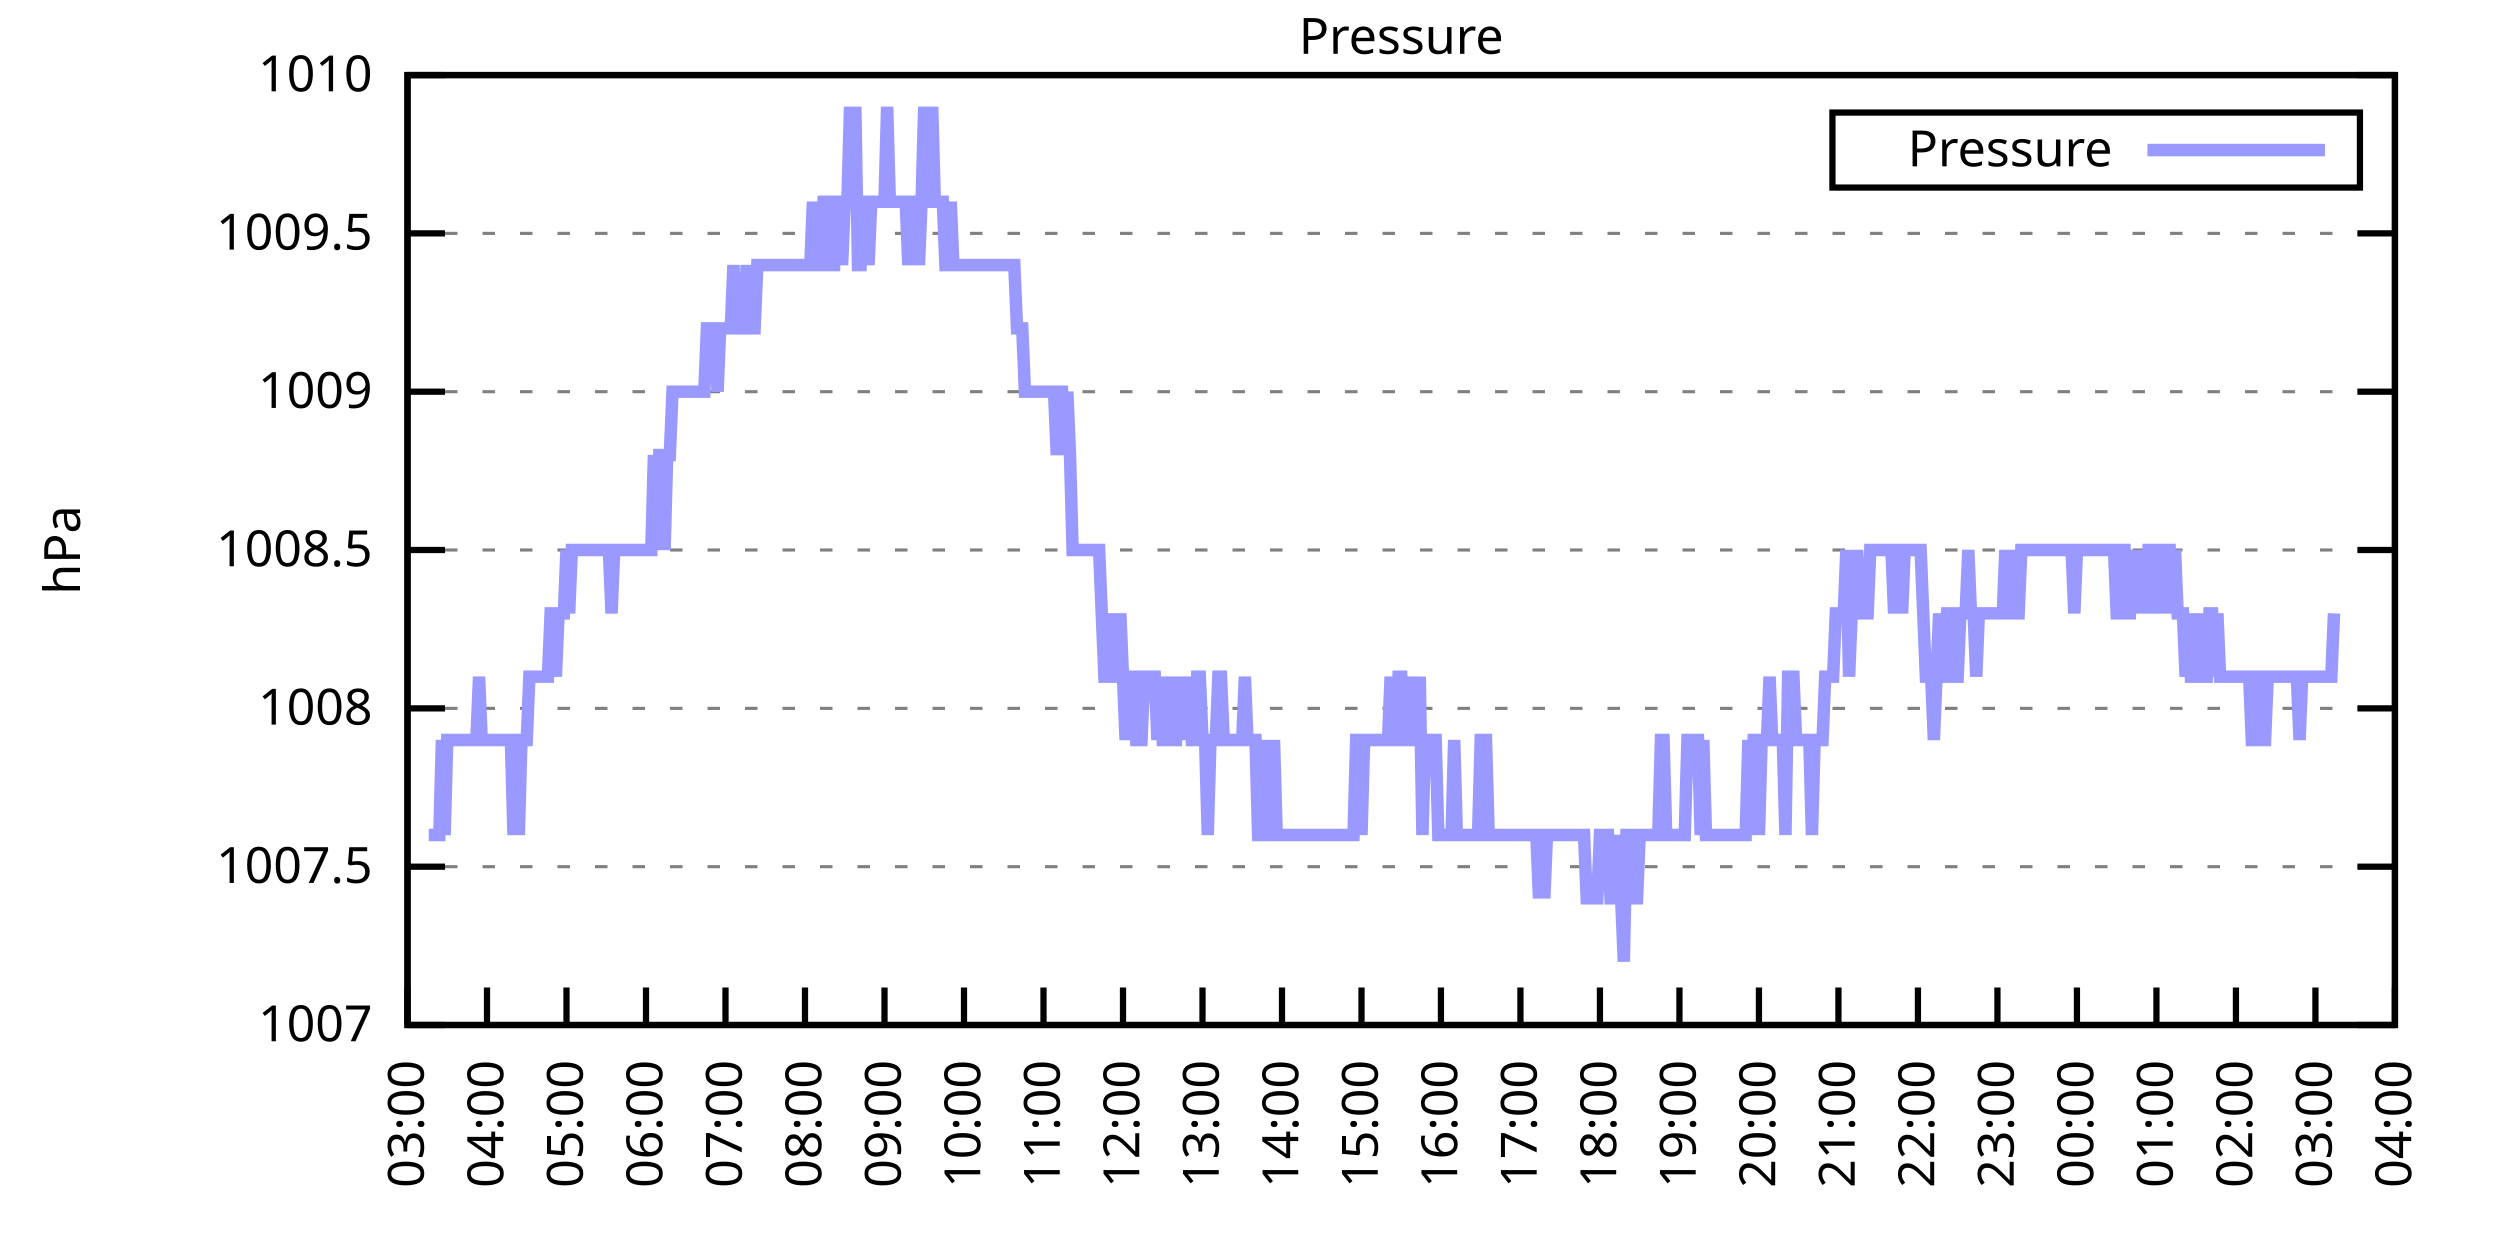
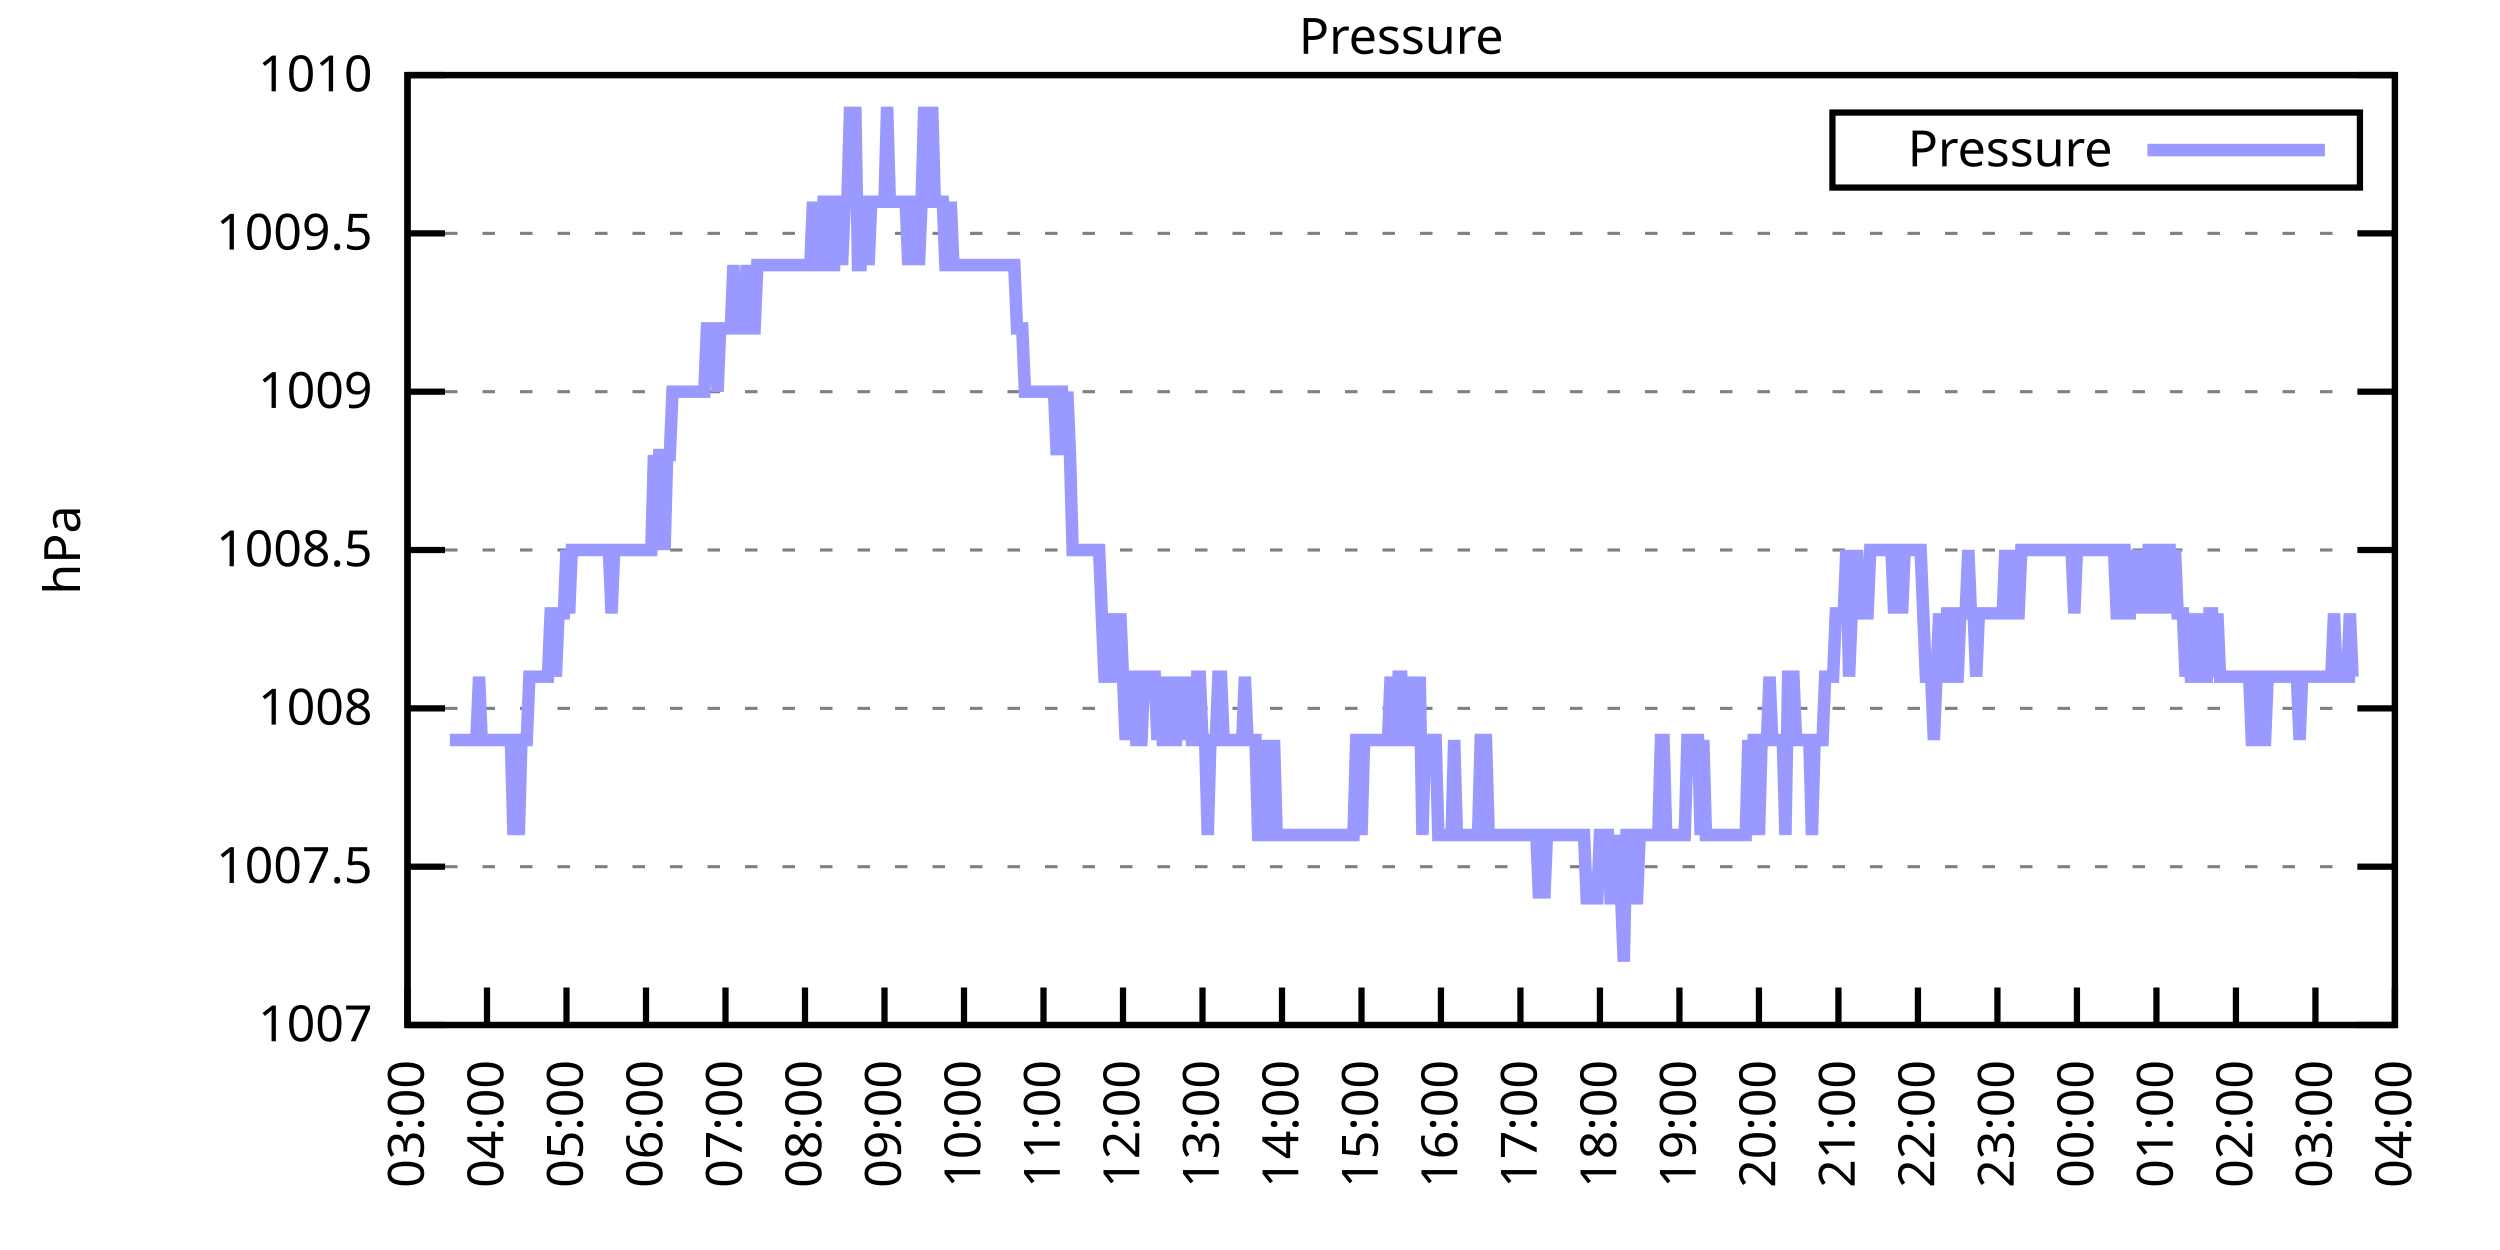
<svg xmlns="http://www.w3.org/2000/svg" xmlns:xlink="http://www.w3.org/1999/xlink" width="400" height="200" viewBox="0 0 400 200">
  <g id="gnuplot_canvas">
    <rect x="0" y="0" width="400" height="200" fill="none" />
    <defs>
      <circle id="gpDot" r="0.5" stroke-width="0.5" stroke="currentColor" />
      <path id="gpPt0" stroke-width="0.333" stroke="currentColor" d="M-1,0 h2 M0,-1 v2" />
      <path id="gpPt1" stroke-width="0.333" stroke="currentColor" d="M-1,-1 L1,1 M1,-1 L-1,1" />
      <path id="gpPt2" stroke-width="0.333" stroke="currentColor" d="M-1,0 L1,0 M0,-1 L0,1 M-1,-1 L1,1 M-1,1 L1,-1" />
      <rect id="gpPt3" stroke-width="0.333" stroke="currentColor" x="-1" y="-1" width="2" height="2" />
      <rect id="gpPt4" stroke-width="0.333" stroke="currentColor" fill="currentColor" x="-1" y="-1" width="2" height="2" />
      <circle id="gpPt5" stroke-width="0.333" stroke="currentColor" cx="0" cy="0" r="1" />
      <use xlink:href="#gpPt5" id="gpPt6" fill="currentColor" stroke="none" />
      <path id="gpPt7" stroke-width="0.333" stroke="currentColor" d="M0,-1.33 L-1.33,0.67 L1.33,0.67 z" />
      <use xlink:href="#gpPt7" id="gpPt8" fill="currentColor" stroke="none" />
      <use xlink:href="#gpPt7" id="gpPt9" stroke="currentColor" transform="rotate(180)" />
      <use xlink:href="#gpPt9" id="gpPt10" fill="currentColor" stroke="none" />
      <use xlink:href="#gpPt3" id="gpPt11" stroke="currentColor" transform="rotate(45)" />
      <use xlink:href="#gpPt11" id="gpPt12" fill="currentColor" stroke="none" />
      <path id="gpPt13" stroke-width="0.333" stroke="currentColor" d="M0,1.330 L1.265,0.411 L0.782,-1.067 L-0.782,-1.076 L-1.265,0.411 z" />
      <use xlink:href="#gpPt13" id="gpPt14" fill="currentColor" stroke="none" />
      <filter id="textbox" filterUnits="objectBoundingBox" x="0" y="0" height="1" width="1">
        <feFlood flood-color="white" flood-opacity="1" result="bgnd" />
        <feComposite in="SourceGraphic" in2="bgnd" operator="atop" />
      </filter>
      <filter id="greybox" filterUnits="objectBoundingBox" x="0" y="0" height="1" width="1">
        <feFlood flood-color="lightgrey" flood-opacity="1" result="grey" />
        <feComposite in="SourceGraphic" in2="grey" operator="atop" />
      </filter>
    </defs>
    <g fill="none" color="white" stroke="currentColor" stroke-width="1.00" stroke-linecap="butt" stroke-linejoin="miter">
</g>
    <g fill="none" color="black" stroke="currentColor" stroke-width="1.00" stroke-linecap="butt" stroke-linejoin="miter">
      <g stroke="none" shape-rendering="crispEdges">
        <polygon fill="rgb(255, 255, 255)" points="65.20,164.00 383.18,164.00 383.18,12.02 65.20,12.02 " />
      </g>
    </g>
    <g fill="none" color="black" stroke="currentColor" stroke-width="1.00" stroke-linecap="butt" stroke-linejoin="miter">
</g>
    <g fill="none" color="black" stroke="black" stroke-width="0.50" stroke-linecap="butt" stroke-linejoin="miter">
</g>
    <g fill="none" color="gray" stroke="currentColor" stroke-width="0.50" stroke-linecap="butt" stroke-linejoin="miter">
      <path stroke="gray" stroke-dasharray="2,4" class="gridline" d="M65.20,164.00 L383.19,164.00  " />
    </g>
    <g fill="none" color="gray" stroke="gray" stroke-width="1.00" stroke-linecap="butt" stroke-linejoin="miter">
</g>
    <g fill="none" color="black" stroke="currentColor" stroke-width="1.00" stroke-linecap="butt" stroke-linejoin="miter">
      <path stroke="black" d="M65.20,164.00 L71.20,164.00 M383.19,164.00 L377.19,164.00  " />
      <g transform="translate(59.60,166.60)" stroke="none" fill="black" font-family="Sans" font-size="8.00" text-anchor="end">
        <text>
          <tspan font-family="Sans"> 1007</tspan>
        </text>
      </g>
    </g>
    <g fill="none" color="black" stroke="currentColor" stroke-width="1.00" stroke-linecap="butt" stroke-linejoin="miter">
</g>
    <g fill="none" color="black" stroke="black" stroke-width="0.50" stroke-linecap="butt" stroke-linejoin="miter">
</g>
    <g fill="none" color="gray" stroke="currentColor" stroke-width="0.50" stroke-linecap="butt" stroke-linejoin="miter">
      <path stroke="gray" stroke-dasharray="2,4" class="gridline" d="M65.20,138.67 L383.19,138.67  " />
    </g>
    <g fill="none" color="gray" stroke="gray" stroke-width="1.00" stroke-linecap="butt" stroke-linejoin="miter">
</g>
    <g fill="none" color="black" stroke="currentColor" stroke-width="1.00" stroke-linecap="butt" stroke-linejoin="miter">
      <path stroke="black" d="M65.20,138.67 L71.20,138.67 M383.19,138.67 L377.19,138.67  " />
      <g transform="translate(59.60,141.27)" stroke="none" fill="black" font-family="Sans" font-size="8.00" text-anchor="end">
        <text>
          <tspan font-family="Sans"> 1007.5</tspan>
        </text>
      </g>
    </g>
    <g fill="none" color="black" stroke="currentColor" stroke-width="1.00" stroke-linecap="butt" stroke-linejoin="miter">
</g>
    <g fill="none" color="black" stroke="black" stroke-width="0.50" stroke-linecap="butt" stroke-linejoin="miter">
</g>
    <g fill="none" color="gray" stroke="currentColor" stroke-width="0.50" stroke-linecap="butt" stroke-linejoin="miter">
      <path stroke="gray" stroke-dasharray="2,4" class="gridline" d="M65.20,113.34 L383.19,113.34  " />
    </g>
    <g fill="none" color="gray" stroke="gray" stroke-width="1.00" stroke-linecap="butt" stroke-linejoin="miter">
</g>
    <g fill="none" color="black" stroke="currentColor" stroke-width="1.00" stroke-linecap="butt" stroke-linejoin="miter">
      <path stroke="black" d="M65.20,113.34 L71.20,113.34 M383.19,113.34 L377.19,113.34  " />
      <g transform="translate(59.60,115.94)" stroke="none" fill="black" font-family="Sans" font-size="8.00" text-anchor="end">
        <text>
          <tspan font-family="Sans"> 1008</tspan>
        </text>
      </g>
    </g>
    <g fill="none" color="black" stroke="currentColor" stroke-width="1.00" stroke-linecap="butt" stroke-linejoin="miter">
</g>
    <g fill="none" color="black" stroke="black" stroke-width="0.50" stroke-linecap="butt" stroke-linejoin="miter">
</g>
    <g fill="none" color="gray" stroke="currentColor" stroke-width="0.50" stroke-linecap="butt" stroke-linejoin="miter">
      <path stroke="gray" stroke-dasharray="2,4" class="gridline" d="M65.20,88.00 L383.19,88.00  " />
    </g>
    <g fill="none" color="gray" stroke="gray" stroke-width="1.00" stroke-linecap="butt" stroke-linejoin="miter">
</g>
    <g fill="none" color="black" stroke="currentColor" stroke-width="1.00" stroke-linecap="butt" stroke-linejoin="miter">
      <path stroke="black" d="M65.20,88.00 L71.20,88.00 M383.19,88.00 L377.19,88.00  " />
      <g transform="translate(59.60,90.60)" stroke="none" fill="black" font-family="Sans" font-size="8.00" text-anchor="end">
        <text>
          <tspan font-family="Sans"> 1008.5</tspan>
        </text>
      </g>
    </g>
    <g fill="none" color="black" stroke="currentColor" stroke-width="1.00" stroke-linecap="butt" stroke-linejoin="miter">
</g>
    <g fill="none" color="black" stroke="black" stroke-width="0.50" stroke-linecap="butt" stroke-linejoin="miter">
</g>
    <g fill="none" color="gray" stroke="currentColor" stroke-width="0.50" stroke-linecap="butt" stroke-linejoin="miter">
      <path stroke="gray" stroke-dasharray="2,4" class="gridline" d="M65.20,62.67 L383.19,62.67  " />
    </g>
    <g fill="none" color="gray" stroke="gray" stroke-width="1.00" stroke-linecap="butt" stroke-linejoin="miter">
</g>
    <g fill="none" color="black" stroke="currentColor" stroke-width="1.00" stroke-linecap="butt" stroke-linejoin="miter">
      <path stroke="black" d="M65.20,62.67 L71.20,62.67 M383.19,62.67 L377.19,62.67  " />
      <g transform="translate(59.60,65.27)" stroke="none" fill="black" font-family="Sans" font-size="8.00" text-anchor="end">
        <text>
          <tspan font-family="Sans"> 1009</tspan>
        </text>
      </g>
    </g>
    <g fill="none" color="black" stroke="currentColor" stroke-width="1.00" stroke-linecap="butt" stroke-linejoin="miter">
</g>
    <g fill="none" color="black" stroke="black" stroke-width="0.50" stroke-linecap="butt" stroke-linejoin="miter">
</g>
    <g fill="none" color="gray" stroke="currentColor" stroke-width="0.50" stroke-linecap="butt" stroke-linejoin="miter">
      <path stroke="gray" stroke-dasharray="2,4" class="gridline" d="M65.20,37.34 L383.19,37.34  " />
    </g>
    <g fill="none" color="gray" stroke="gray" stroke-width="1.00" stroke-linecap="butt" stroke-linejoin="miter">
</g>
    <g fill="none" color="black" stroke="currentColor" stroke-width="1.00" stroke-linecap="butt" stroke-linejoin="miter">
      <path stroke="black" d="M65.20,37.34 L71.20,37.34 M383.19,37.34 L377.19,37.34  " />
      <g transform="translate(59.60,39.94)" stroke="none" fill="black" font-family="Sans" font-size="8.00" text-anchor="end">
        <text>
          <tspan font-family="Sans"> 1009.5</tspan>
        </text>
      </g>
    </g>
    <g fill="none" color="black" stroke="currentColor" stroke-width="1.00" stroke-linecap="butt" stroke-linejoin="miter">
</g>
    <g fill="none" color="black" stroke="black" stroke-width="0.50" stroke-linecap="butt" stroke-linejoin="miter">
</g>
    <g fill="none" color="gray" stroke="currentColor" stroke-width="0.50" stroke-linecap="butt" stroke-linejoin="miter">
      <path stroke="gray" stroke-dasharray="2,4" class="gridline" d="M65.20,12.01 L383.19,12.01  " />
    </g>
    <g fill="none" color="gray" stroke="gray" stroke-width="1.00" stroke-linecap="butt" stroke-linejoin="miter">
</g>
    <g fill="none" color="black" stroke="currentColor" stroke-width="1.00" stroke-linecap="butt" stroke-linejoin="miter">
      <path stroke="black" d="M65.20,12.01 L71.20,12.01 M383.19,12.01 L377.19,12.01  " />
      <g transform="translate(59.60,14.61)" stroke="none" fill="black" font-family="Sans" font-size="8.00" text-anchor="end">
        <text>
          <tspan font-family="Sans"> 1010</tspan>
        </text>
      </g>
    </g>
    <g fill="none" color="black" stroke="currentColor" stroke-width="1.00" stroke-linecap="butt" stroke-linejoin="miter">
      <path stroke="black" d="M65.20,164.00 L65.20,158.00  " />
      <g transform="translate(67.80,169.60) rotate(270.00)" stroke="none" fill="black" font-family="Sans" font-size="8.00" text-anchor="end">
        <text>
          <tspan font-family="Sans">03:00</tspan>
        </text>
      </g>
    </g>
    <g fill="none" color="black" stroke="currentColor" stroke-width="1.00" stroke-linecap="butt" stroke-linejoin="miter">
      <path stroke="black" d="M77.92,164.00 L77.92,158.00  " />
      <g transform="translate(80.52,169.60) rotate(270.00)" stroke="none" fill="black" font-family="Sans" font-size="8.00" text-anchor="end">
        <text>
          <tspan font-family="Sans">04:00</tspan>
        </text>
      </g>
    </g>
    <g fill="none" color="black" stroke="currentColor" stroke-width="1.00" stroke-linecap="butt" stroke-linejoin="miter">
      <path stroke="black" d="M90.64,164.00 L90.64,158.00  " />
      <g transform="translate(93.24,169.60) rotate(270.00)" stroke="none" fill="black" font-family="Sans" font-size="8.00" text-anchor="end">
        <text>
          <tspan font-family="Sans">05:00</tspan>
        </text>
      </g>
    </g>
    <g fill="none" color="black" stroke="currentColor" stroke-width="1.00" stroke-linecap="butt" stroke-linejoin="miter">
      <path stroke="black" d="M103.36,164.00 L103.36,158.00  " />
      <g transform="translate(105.96,169.60) rotate(270.00)" stroke="none" fill="black" font-family="Sans" font-size="8.00" text-anchor="end">
        <text>
          <tspan font-family="Sans">06:00</tspan>
        </text>
      </g>
    </g>
    <g fill="none" color="black" stroke="currentColor" stroke-width="1.00" stroke-linecap="butt" stroke-linejoin="miter">
      <path stroke="black" d="M116.08,164.00 L116.08,158.00  " />
      <g transform="translate(118.68,169.60) rotate(270.00)" stroke="none" fill="black" font-family="Sans" font-size="8.00" text-anchor="end">
        <text>
          <tspan font-family="Sans">07:00</tspan>
        </text>
      </g>
    </g>
    <g fill="none" color="black" stroke="currentColor" stroke-width="1.00" stroke-linecap="butt" stroke-linejoin="miter">
      <path stroke="black" d="M128.80,164.00 L128.80,158.00  " />
      <g transform="translate(131.40,169.60) rotate(270.00)" stroke="none" fill="black" font-family="Sans" font-size="8.00" text-anchor="end">
        <text>
          <tspan font-family="Sans">08:00</tspan>
        </text>
      </g>
    </g>
    <g fill="none" color="black" stroke="currentColor" stroke-width="1.00" stroke-linecap="butt" stroke-linejoin="miter">
      <path stroke="black" d="M141.52,164.00 L141.52,158.00  " />
      <g transform="translate(144.12,169.60) rotate(270.00)" stroke="none" fill="black" font-family="Sans" font-size="8.00" text-anchor="end">
        <text>
          <tspan font-family="Sans">09:00</tspan>
        </text>
      </g>
    </g>
    <g fill="none" color="black" stroke="currentColor" stroke-width="1.00" stroke-linecap="butt" stroke-linejoin="miter">
      <path stroke="black" d="M154.24,164.00 L154.24,158.00  " />
      <g transform="translate(156.84,169.60) rotate(270.00)" stroke="none" fill="black" font-family="Sans" font-size="8.00" text-anchor="end">
        <text>
          <tspan font-family="Sans">10:00</tspan>
        </text>
      </g>
    </g>
    <g fill="none" color="black" stroke="currentColor" stroke-width="1.00" stroke-linecap="butt" stroke-linejoin="miter">
      <path stroke="black" d="M166.96,164.00 L166.96,158.00  " />
      <g transform="translate(169.56,169.60) rotate(270.00)" stroke="none" fill="black" font-family="Sans" font-size="8.00" text-anchor="end">
        <text>
          <tspan font-family="Sans">11:00</tspan>
        </text>
      </g>
    </g>
    <g fill="none" color="black" stroke="currentColor" stroke-width="1.00" stroke-linecap="butt" stroke-linejoin="miter">
      <path stroke="black" d="M179.68,164.00 L179.68,158.00  " />
      <g transform="translate(182.28,169.60) rotate(270.00)" stroke="none" fill="black" font-family="Sans" font-size="8.00" text-anchor="end">
        <text>
          <tspan font-family="Sans">12:00</tspan>
        </text>
      </g>
    </g>
    <g fill="none" color="black" stroke="currentColor" stroke-width="1.00" stroke-linecap="butt" stroke-linejoin="miter">
      <path stroke="black" d="M192.40,164.00 L192.40,158.00  " />
      <g transform="translate(195.00,169.60) rotate(270.00)" stroke="none" fill="black" font-family="Sans" font-size="8.00" text-anchor="end">
        <text>
          <tspan font-family="Sans">13:00</tspan>
        </text>
      </g>
    </g>
    <g fill="none" color="black" stroke="currentColor" stroke-width="1.00" stroke-linecap="butt" stroke-linejoin="miter">
      <path stroke="black" d="M205.12,164.00 L205.12,158.00  " />
      <g transform="translate(207.72,169.60) rotate(270.00)" stroke="none" fill="black" font-family="Sans" font-size="8.00" text-anchor="end">
        <text>
          <tspan font-family="Sans">14:00</tspan>
        </text>
      </g>
    </g>
    <g fill="none" color="black" stroke="currentColor" stroke-width="1.00" stroke-linecap="butt" stroke-linejoin="miter">
      <path stroke="black" d="M217.84,164.00 L217.84,158.00  " />
      <g transform="translate(220.44,169.60) rotate(270.00)" stroke="none" fill="black" font-family="Sans" font-size="8.00" text-anchor="end">
        <text>
          <tspan font-family="Sans">15:00</tspan>
        </text>
      </g>
    </g>
    <g fill="none" color="black" stroke="currentColor" stroke-width="1.00" stroke-linecap="butt" stroke-linejoin="miter">
      <path stroke="black" d="M230.55,164.00 L230.55,158.00  " />
      <g transform="translate(233.15,169.60) rotate(270.00)" stroke="none" fill="black" font-family="Sans" font-size="8.00" text-anchor="end">
        <text>
          <tspan font-family="Sans">16:00</tspan>
        </text>
      </g>
    </g>
    <g fill="none" color="black" stroke="currentColor" stroke-width="1.00" stroke-linecap="butt" stroke-linejoin="miter">
      <path stroke="black" d="M243.27,164.00 L243.27,158.00  " />
      <g transform="translate(245.87,169.60) rotate(270.00)" stroke="none" fill="black" font-family="Sans" font-size="8.00" text-anchor="end">
        <text>
          <tspan font-family="Sans">17:00</tspan>
        </text>
      </g>
    </g>
    <g fill="none" color="black" stroke="currentColor" stroke-width="1.00" stroke-linecap="butt" stroke-linejoin="miter">
      <path stroke="black" d="M255.99,164.00 L255.99,158.00  " />
      <g transform="translate(258.59,169.60) rotate(270.00)" stroke="none" fill="black" font-family="Sans" font-size="8.00" text-anchor="end">
        <text>
          <tspan font-family="Sans">18:00</tspan>
        </text>
      </g>
    </g>
    <g fill="none" color="black" stroke="currentColor" stroke-width="1.00" stroke-linecap="butt" stroke-linejoin="miter">
      <path stroke="black" d="M268.71,164.00 L268.71,158.00  " />
      <g transform="translate(271.31,169.60) rotate(270.00)" stroke="none" fill="black" font-family="Sans" font-size="8.00" text-anchor="end">
        <text>
          <tspan font-family="Sans">19:00</tspan>
        </text>
      </g>
    </g>
    <g fill="none" color="black" stroke="currentColor" stroke-width="1.00" stroke-linecap="butt" stroke-linejoin="miter">
      <path stroke="black" d="M281.43,164.00 L281.43,158.00  " />
      <g transform="translate(284.03,169.60) rotate(270.00)" stroke="none" fill="black" font-family="Sans" font-size="8.00" text-anchor="end">
        <text>
          <tspan font-family="Sans">20:00</tspan>
        </text>
      </g>
    </g>
    <g fill="none" color="black" stroke="currentColor" stroke-width="1.00" stroke-linecap="butt" stroke-linejoin="miter">
      <path stroke="black" d="M294.15,164.00 L294.15,158.00  " />
      <g transform="translate(296.75,169.60) rotate(270.00)" stroke="none" fill="black" font-family="Sans" font-size="8.00" text-anchor="end">
        <text>
          <tspan font-family="Sans">21:00</tspan>
        </text>
      </g>
    </g>
    <g fill="none" color="black" stroke="currentColor" stroke-width="1.00" stroke-linecap="butt" stroke-linejoin="miter">
      <path stroke="black" d="M306.87,164.00 L306.87,158.00  " />
      <g transform="translate(309.47,169.60) rotate(270.00)" stroke="none" fill="black" font-family="Sans" font-size="8.00" text-anchor="end">
        <text>
          <tspan font-family="Sans">22:00</tspan>
        </text>
      </g>
    </g>
    <g fill="none" color="black" stroke="currentColor" stroke-width="1.00" stroke-linecap="butt" stroke-linejoin="miter">
      <path stroke="black" d="M319.59,164.00 L319.59,158.00  " />
      <g transform="translate(322.19,169.60) rotate(270.00)" stroke="none" fill="black" font-family="Sans" font-size="8.00" text-anchor="end">
        <text>
          <tspan font-family="Sans">23:00</tspan>
        </text>
      </g>
    </g>
    <g fill="none" color="black" stroke="currentColor" stroke-width="1.00" stroke-linecap="butt" stroke-linejoin="miter">
      <path stroke="black" d="M332.31,164.00 L332.31,158.00  " />
      <g transform="translate(334.91,169.60) rotate(270.00)" stroke="none" fill="black" font-family="Sans" font-size="8.00" text-anchor="end">
        <text>
          <tspan font-family="Sans">00:00</tspan>
        </text>
      </g>
    </g>
    <g fill="none" color="black" stroke="currentColor" stroke-width="1.00" stroke-linecap="butt" stroke-linejoin="miter">
      <path stroke="black" d="M345.03,164.00 L345.03,158.00  " />
      <g transform="translate(347.63,169.60) rotate(270.00)" stroke="none" fill="black" font-family="Sans" font-size="8.00" text-anchor="end">
        <text>
          <tspan font-family="Sans">01:00</tspan>
        </text>
      </g>
    </g>
    <g fill="none" color="black" stroke="currentColor" stroke-width="1.00" stroke-linecap="butt" stroke-linejoin="miter">
      <path stroke="black" d="M357.75,164.00 L357.75,158.00  " />
      <g transform="translate(360.35,169.60) rotate(270.00)" stroke="none" fill="black" font-family="Sans" font-size="8.00" text-anchor="end">
        <text>
          <tspan font-family="Sans">02:00</tspan>
        </text>
      </g>
    </g>
    <g fill="none" color="black" stroke="currentColor" stroke-width="1.00" stroke-linecap="butt" stroke-linejoin="miter">
      <path stroke="black" d="M370.47,164.00 L370.47,158.00  " />
      <g transform="translate(373.07,169.60) rotate(270.00)" stroke="none" fill="black" font-family="Sans" font-size="8.00" text-anchor="end">
        <text>
          <tspan font-family="Sans">03:00</tspan>
        </text>
      </g>
    </g>
    <g fill="none" color="black" stroke="currentColor" stroke-width="1.00" stroke-linecap="butt" stroke-linejoin="miter">
      <path stroke="black" d="M383.19,164.00 L383.19,158.00  " />
      <g transform="translate(385.79,169.60) rotate(270.00)" stroke="none" fill="black" font-family="Sans" font-size="8.00" text-anchor="end">
        <text>
          <tspan font-family="Sans">04:00</tspan>
        </text>
      </g>
    </g>
    <g fill="none" color="black" stroke="currentColor" stroke-width="1.00" stroke-linecap="butt" stroke-linejoin="miter">
</g>
    <g fill="none" color="black" stroke="currentColor" stroke-width="1.00" stroke-linecap="butt" stroke-linejoin="miter">
      <path stroke="black" d="M65.20,12.01 L65.20,164.00 L383.19,164.00 L383.19,12.01 L65.20,12.01 Z  " />
    </g>
    <g fill="none" color="black" stroke="currentColor" stroke-width="1.00" stroke-linecap="butt" stroke-linejoin="miter">
</g>
    <g fill="none" color="black" stroke="currentColor" stroke-width="1.00" stroke-linecap="butt" stroke-linejoin="miter">
      <path stroke="black" d="M293.19,30.01 L293.19,18.01 L377.59,18.01 L377.59,30.01 L293.19,30.01 Z  " />
    </g>
    <g id="Pressure_plot_1">
      <g fill="none" color="white" stroke="black" stroke-width="2.00" stroke-linecap="butt" stroke-linejoin="miter">
</g>
      <g fill="none" color="black" stroke="currentColor" stroke-width="2.00" stroke-linecap="butt" stroke-linejoin="miter">
        <g transform="translate(337.99,26.61)" stroke="none" fill="black" font-family="Sans" font-size="8.00" text-anchor="end">
          <text>
            <tspan font-family="Sans">Pressure</tspan>
          </text>
        </g>
      </g>
      <g fill="none" color="black" stroke="currentColor" stroke-width="2.00" stroke-linecap="butt" stroke-linejoin="miter">
-         <path stroke="rgb(153, 153, 255)" d="M343.59,24.01 L371.99,24.01 M68.59,133.60 L69.02,133.60 L69.44,133.60 L69.86,133.60 L70.29,133.60 L70.71,118.40   L71.14,133.60 L71.56,118.40 L71.98,118.40 L72.41,118.40 L72.83,118.40 L73.26,118.40 L73.68,118.40 L74.10,118.40   L74.53,118.40 L74.95,118.40 L75.38,118.40 L75.80,118.40 L76.22,118.40 L76.65,108.27 L77.07,118.40 L77.50,118.40   L77.92,118.40 L78.34,118.40 L78.77,118.40 L79.19,118.40 L79.62,118.40 L80.04,118.40 L80.46,118.40 L80.89,118.40   L81.31,118.40 L81.74,118.40 L82.16,133.60 L82.58,118.40 L83.01,133.60 L83.43,118.40 L83.86,118.40 L84.28,118.40   L84.70,108.27 L85.13,108.27 L85.55,108.27 L85.98,108.27 L86.40,108.27 L86.82,108.27 L87.25,108.27 L87.67,108.27   L88.10,98.14 L88.52,98.14 L88.94,108.27 L89.37,98.14 L89.79,98.14 L90.22,98.14 L90.64,88.00 L91.06,98.14   L91.49,88.00 L91.91,88.00 L92.34,88.00 L92.76,88.00 L93.18,88.00 L93.61,88.00 L94.03,88.00 L94.46,88.00   L94.88,88.00 L95.30,88.00 L95.73,88.00 L96.15,88.00 L96.58,88.00 L97.00,88.00 L97.42,88.00 L97.85,98.14   L98.27,88.00 L98.69,88.00 L99.12,88.00 L99.54,88.00 L99.97,88.00 L100.39,88.00 L100.81,88.00 L101.24,88.00   L101.66,88.00 L102.09,88.00 L102.51,88.00 L102.93,88.00 L103.36,88.00 L103.78,88.00 L104.21,88.00 L104.63,72.81   L105.05,88.00 L105.48,72.81 L105.90,72.81 L106.33,88.00 L106.75,72.81 L107.17,72.81 L107.60,62.67 L108.02,62.67   L108.45,62.67 L108.87,62.67 L109.29,62.67 L109.72,62.67 L110.14,62.67 L110.57,62.67 L110.99,62.67 L111.41,62.67   L111.84,62.67 L112.26,62.67 L112.69,62.67 L113.11,52.54 L113.53,52.54 L113.96,52.54 L114.38,52.54 L114.81,62.67   L115.23,52.54 L115.65,52.54 L116.08,52.54 L116.50,52.54 L116.93,52.54 L117.35,42.41 L117.77,52.54 L118.20,52.54   L118.62,52.54 L119.05,52.54 L119.47,42.41 L119.89,52.54 L120.32,52.54 L120.74,52.54 L121.17,42.41 L121.59,42.41   L122.01,42.41 L122.44,42.41 L122.86,42.41 L123.29,42.41 L123.71,42.41 L124.13,42.41 L124.56,42.41 L124.98,42.41   L125.41,42.41 L125.83,42.41 L126.25,42.41 L126.68,42.41 L127.10,42.41 L127.53,42.41 L127.95,42.41 L128.37,42.41   L128.80,42.41 L129.22,42.41 L129.65,42.41 L130.07,32.28 L130.49,42.41 L130.92,42.41 L131.34,42.41 L131.77,32.28   L132.19,32.28 L132.61,42.41 L133.04,42.41 L133.46,42.41 L133.89,32.28 L134.31,32.28 L134.73,42.41 L135.16,32.28   L135.58,32.28 L136.01,17.08 L136.43,32.28 L136.85,17.08 L137.28,42.41 L137.70,42.41 L138.13,32.28 L138.55,32.28   L138.97,42.41 L139.40,32.28 L139.82,32.28 L140.25,32.28 L140.67,32.28 L141.09,32.28 L141.52,32.28 L141.94,17.08   L142.37,32.28 L142.79,32.28 L143.21,32.28 L143.64,32.28 L144.06,32.28 L144.49,32.28 L144.91,32.28 L145.33,42.41   L145.76,32.28 L146.18,32.28 L146.61,32.28 L147.03,42.41 L147.45,32.28 L147.88,17.08 L148.30,32.28 L148.73,32.28   L149.15,17.08 L149.57,32.28 L150.00,32.28 L150.42,32.28 L150.85,32.28 L151.27,42.41 L151.69,42.41 L152.12,32.28   L152.54,42.41 L152.97,42.41 L153.39,42.41 L153.81,42.41 L154.24,42.41 L154.66,42.41 L155.09,42.41 L155.51,42.41   L155.93,42.41 L156.36,42.41 L156.78,42.41 L157.21,42.41 L157.63,42.41 L158.05,42.41 L158.48,42.41 L158.90,42.41   L159.33,42.41 L159.75,42.41 L160.17,42.41 L160.60,42.41 L161.02,42.41 L161.44,42.41 L161.87,42.41 L162.29,42.41   L162.72,52.54 L163.14,52.54 L163.56,52.54 L163.99,62.67 L164.41,62.67 L164.84,62.67 L165.26,62.67 L165.68,62.67   L166.11,62.67 L166.53,62.67 L166.96,62.67 L167.38,62.67 L167.80,62.67 L168.23,62.67 L168.65,62.67 L169.08,72.81   L169.50,62.67 L169.92,62.67 L170.35,72.81 L170.77,62.67 L171.20,72.81 L171.62,88.00 L172.04,88.00 L172.47,88.00   L172.89,88.00 L173.32,88.00 L173.74,88.00 L174.16,88.00 L174.59,88.00 L175.01,88.00 L175.44,88.00 L175.86,88.00   L176.28,98.14 L176.71,108.27 L177.13,108.27 L177.56,108.27 L177.98,98.14 L178.40,108.27 L178.83,108.27 L179.25,98.14   L179.68,108.27 L180.10,118.40 L180.52,108.27 L180.95,108.27 L181.37,108.27 L181.80,118.40 L182.22,118.40 L182.64,118.40   L183.07,108.27 L183.49,108.27 L183.92,108.27 L184.34,108.27 L184.76,108.27 L185.19,118.40 L185.61,108.27 L186.04,118.40   L186.46,118.40 L186.88,108.27 L187.31,118.40 L187.73,118.40 L188.16,118.40 L188.58,108.27 L189.00,118.40 L189.43,108.27   L189.85,118.40 L190.28,108.27 L190.70,118.40 L191.12,118.40 L191.55,108.27 L191.97,108.27 L192.40,118.40 L192.82,118.40   L193.24,133.60 L193.67,118.40 L194.09,118.40 L194.52,118.40 L194.94,108.27 L195.36,108.27 L195.79,118.40 L196.21,118.40   L196.64,118.40 L197.06,118.40 L197.48,118.40 L197.91,118.40 L198.33,118.40 L198.76,118.40 L199.18,108.27 L199.60,118.40   L200.03,118.40 L200.45,118.40 L200.88,118.40 L201.30,133.60 L201.72,133.60 L202.15,133.60 L202.57,118.40 L203.00,133.60   L203.42,133.60 L203.84,118.40 L204.27,133.60 L204.69,133.60 L205.12,133.60 L205.54,133.60 L205.96,133.60 L206.39,133.60   L206.81,133.60 L207.24,133.60 L207.66,133.60 L208.08,133.60 L208.51,133.60 L208.93,133.60 L209.36,133.60 L209.78,133.60   L210.20,133.60 L210.63,133.60 L211.05,133.60 L211.48,133.60 L211.90,133.60 L212.32,133.60 L212.75,133.60 L213.17,133.60   L213.60,133.60 L214.02,133.60 L214.44,133.60 L214.87,133.60 L215.29,133.60 L215.72,133.60 L216.14,133.60 L216.56,133.60   L216.99,118.40 L217.41,118.40 L217.84,133.60 L218.26,118.40 L218.68,118.40 L219.11,118.40 L219.53,118.40 L219.96,118.40   L220.38,118.40 L220.80,118.40 L221.23,118.40 L221.65,118.40 L222.08,118.40 L222.50,108.27 L222.92,118.40 L223.35,118.40   L223.77,108.27 L224.20,108.27 L224.62,118.40 L225.04,118.40 L225.47,118.40 L225.89,108.27 L226.31,118.40 L226.74,118.40   L227.16,108.27 L227.59,133.60 L228.01,118.40 L228.43,118.40 L228.86,118.40 L229.28,118.40 L229.71,118.40 L230.13,133.60   L230.55,133.60 L230.98,133.60 L231.40,133.60 L231.83,133.60 L232.25,133.60 L232.67,118.40 L233.10,133.60 L233.52,133.60   L233.95,133.60 L234.37,133.60 L234.79,133.60 L235.22,133.60 L235.64,133.60 L236.07,133.60 L236.49,133.60 L236.91,118.40   L237.34,118.40 L237.76,118.40 L238.19,133.60 L238.61,133.60 L239.03,133.60 L239.46,133.60 L239.88,133.60 L240.31,133.60   L240.73,133.60 L241.15,133.60 L241.58,133.60 L242.00,133.60 L242.43,133.60 L242.85,133.60 L243.27,133.60 L243.70,133.60   L244.12,133.60 L244.55,133.60 L244.97,133.60 L245.39,133.60 L245.82,133.60 L246.24,143.73 L246.67,133.60 L247.09,143.73   L247.51,133.60 L247.94,133.60 L248.36,133.60 L248.79,133.60 L249.21,133.60 L249.63,133.60 L250.06,133.60 L250.48,133.60   L250.91,133.60 L251.33,133.60 L251.75,133.60 L252.18,133.60 L252.60,133.60 L253.03,133.60 L253.45,133.60 L253.87,143.73   L254.30,143.73 L254.72,143.73 L255.15,143.73 L255.57,143.73 L255.99,133.60 L256.42,133.60 L256.84,133.60 L257.27,133.60   L257.69,143.73 L258.11,143.73 L258.54,133.60 L258.96,143.73 L259.39,143.73 L259.81,153.87 L260.23,133.60 L260.66,133.60   L261.08,133.60 L261.51,143.73 L261.93,143.73 L262.35,133.60 L262.78,133.60 L263.20,133.60 L263.63,133.60 L264.05,133.60   L264.47,133.60 L264.90,133.60 L265.32,133.60 L265.75,118.40 L266.17,118.40 L266.59,133.60 L267.02,133.60 L267.44,133.60   L267.87,133.60 L268.29,133.60 L268.71,133.60 L269.14,133.60 L269.56,133.60 L269.99,118.40 L270.41,118.40 L270.83,118.40   L271.26,118.40 L271.68,118.40 L272.11,133.60 L272.53,118.40 L272.95,133.60 L273.38,133.60 L273.80,133.60 L274.23,133.60   L274.65,133.60 L275.07,133.60 L275.50,133.60 L275.92,133.60 L276.35,133.60 L276.77,133.60 L277.19,133.60 L277.62,133.60   L278.04,133.60 L278.47,133.60 L278.89,133.60 L279.31,133.60 L279.74,118.40 L280.16,133.60 L280.59,118.40 L281.01,118.40   L281.43,133.60 L281.86,118.40 L282.28,118.40 L282.71,118.40 L283.13,108.27 L283.55,118.40 L283.98,118.40 L284.40,118.40   L284.83,118.40 L285.25,118.40 L285.67,133.60 L286.10,108.27 L286.52,108.27 L286.95,108.27 L287.37,118.40 L287.79,118.40   L288.22,118.40 L288.64,118.40 L289.06,118.40 L289.49,118.40 L289.91,133.60 L290.34,118.40 L290.76,118.40 L291.18,118.40   L291.61,118.40 L292.03,108.27 L292.46,108.27 L292.88,108.27 L293.30,108.27 L293.73,98.14 L294.15,98.14 L294.58,98.14   L295.00,98.14 L295.42,88.00 L295.85,108.27 L296.27,98.14 L296.70,98.14 L297.12,88.00 L297.54,98.14 L297.97,98.14   L298.39,98.14 L298.82,98.14 L299.24,88.00 L299.66,88.00 L300.09,88.00 L300.51,88.00 L300.94,88.00 L301.36,88.00   L301.78,88.00 L302.21,88.00 L302.63,88.00 L303.06,98.14 L303.48,88.00 L303.90,88.00 L304.33,98.14 L304.75,88.00   L305.18,88.00 L305.60,88.00 L306.02,88.00 L306.45,88.00 L306.87,88.00 L307.30,88.00 L307.72,98.14 L308.14,108.27   L308.57,108.27 L308.99,108.27 L309.42,118.40 L309.84,108.27 L310.26,98.14 L310.69,108.27 L311.11,108.27 L311.54,98.14   L311.96,98.14 L312.38,108.27 L312.81,108.27 L313.23,108.27 L313.66,98.14 L314.08,98.14 L314.50,98.14 L314.93,88.00   L315.35,98.14 L315.78,98.14 L316.20,108.27 L316.62,98.14 L317.05,98.14 L317.47,98.14 L317.90,98.14 L318.32,98.14   L318.74,98.14 L319.17,98.14 L319.59,98.14 L320.02,98.14 L320.44,98.14 L320.86,88.00 L321.29,98.14 L321.71,88.00   L322.14,98.14 L322.56,98.14 L322.98,98.14 L323.41,88.00 L323.83,88.00 L324.26,88.00 L324.68,88.00 L325.10,88.00   L325.53,88.00 L325.95,88.00 L326.38,88.00 L326.80,88.00 L327.22,88.00 L327.65,88.00 L328.07,88.00 L328.50,88.00   L328.92,88.00 L329.34,88.00 L329.77,88.00 L330.19,88.00 L330.62,88.00 L331.04,88.00 L331.46,88.00 L331.89,98.14   L332.31,88.00 L332.74,88.00 L333.16,88.00 L333.58,88.00 L334.01,88.00 L334.43,88.00 L334.86,88.00 L335.28,88.00   L335.70,88.00 L336.13,88.00 L336.55,88.00 L336.98,88.00 L337.40,88.00 L337.82,88.00 L338.25,88.00 L338.67,98.14   L339.10,98.14 L339.52,88.00 L339.94,88.00 L340.37,98.14 L340.79,98.14 L341.22,88.00 L341.64,98.14 L342.06,88.00   L342.49,98.14 L342.91,88.00 L343.34,98.14 L343.76,88.00 L344.18,88.00 L344.61,88.00 L345.03,98.14 L345.46,88.00   L345.88,88.00 L346.30,98.14 L346.73,88.00 L347.15,88.00 L347.58,98.14 L348.00,88.00 L348.42,98.14 L348.85,98.14   L349.27,98.14 L349.70,108.27 L350.12,98.14 L350.54,108.27 L350.97,108.27 L351.39,108.27 L351.81,98.14 L352.24,108.27   L352.66,108.27 L353.09,108.27 L353.51,98.14 L353.93,98.14 L354.36,108.27 L354.78,98.14 L355.21,108.27 L355.63,108.27   L356.05,108.27 L356.48,108.27 L356.90,108.27 L357.33,108.27 L357.75,108.27 L358.17,108.27 L358.60,108.27 L359.02,108.27   L359.45,108.27 L359.87,108.27 L360.29,118.40 L360.72,118.40 L361.14,108.27 L361.57,108.27 L361.99,118.40 L362.41,118.40   L362.84,108.27 L363.26,108.27 L363.69,108.27 L364.11,108.27 L364.53,108.27 L364.96,108.27 L365.38,108.27 L365.81,108.27   L366.23,108.27 L366.65,108.27 L367.08,108.27 L367.50,108.27 L367.93,118.40 L368.35,108.27 L368.77,108.27 L369.20,108.27   L369.62,108.27 L370.05,108.27 L370.47,108.27 L370.89,108.27 L371.32,108.27 L371.74,108.27 L372.17,108.27 L372.59,108.27   L373.01,108.27 L373.44,98.14  " />
+         <path stroke="rgb(153, 153, 255)" d="M343.59,24.01 L371.99,24.01 M71.98,118.40 L72.41,118.40 L72.83,118.40 L73.26,118.40 L73.68,118.40 L74.10,118.40   L74.53,118.40 L74.95,118.40 L75.38,118.40 L75.80,118.40 L76.22,118.40 L76.65,108.27 L77.07,118.40 L77.50,118.40   L77.92,118.40 L78.34,118.40 L78.77,118.40 L79.19,118.40 L79.62,118.40 L80.04,118.40 L80.46,118.40 L80.89,118.40   L81.31,118.40 L81.74,118.40 L82.16,133.60 L82.58,118.40 L83.01,133.60 L83.43,118.40 L83.86,118.40 L84.28,118.40   L84.70,108.27 L85.13,108.27 L85.55,108.27 L85.98,108.27 L86.40,108.27 L86.82,108.27 L87.25,108.27 L87.67,108.27   L88.10,98.14 L88.52,98.14 L88.94,108.27 L89.37,98.14 L89.79,98.14 L90.22,98.14 L90.64,88.00 L91.06,98.14   L91.49,88.00 L91.91,88.00 L92.34,88.00 L92.76,88.00 L93.18,88.00 L93.61,88.00 L94.03,88.00 L94.46,88.00   L94.88,88.00 L95.30,88.00 L95.73,88.00 L96.15,88.00 L96.58,88.00 L97.00,88.00 L97.42,88.00 L97.85,98.14   L98.27,88.00 L98.69,88.00 L99.12,88.00 L99.54,88.00 L99.97,88.00 L100.39,88.00 L100.81,88.00 L101.24,88.00   L101.66,88.00 L102.09,88.00 L102.51,88.00 L102.93,88.00 L103.36,88.00 L103.78,88.00 L104.21,88.00 L104.63,72.81   L105.05,88.00 L105.48,72.81 L105.90,72.81 L106.33,88.00 L106.75,72.81 L107.17,72.81 L107.60,62.67 L108.02,62.67   L108.45,62.67 L108.87,62.67 L109.29,62.67 L109.72,62.67 L110.14,62.67 L110.57,62.67 L110.99,62.67 L111.41,62.67   L111.84,62.67 L112.26,62.67 L112.69,62.67 L113.11,52.54 L113.53,52.54 L113.96,52.54 L114.38,52.54 L114.81,62.67   L115.23,52.54 L115.65,52.54 L116.08,52.54 L116.50,52.54 L116.93,52.54 L117.35,42.41 L117.77,52.54 L118.20,52.54   L118.62,52.54 L119.05,52.54 L119.47,42.41 L119.89,52.54 L120.32,52.54 L120.74,52.54 L121.17,42.41 L121.59,42.41   L122.01,42.41 L122.44,42.41 L122.86,42.41 L123.29,42.41 L123.71,42.41 L124.13,42.41 L124.56,42.41 L124.98,42.41   L125.41,42.41 L125.83,42.41 L126.25,42.41 L126.68,42.41 L127.10,42.41 L127.53,42.41 L127.95,42.41 L128.37,42.41   L128.80,42.41 L129.22,42.41 L129.65,42.41 L130.07,32.28 L130.49,42.41 L130.92,42.41 L131.34,42.41 L131.77,32.28   L132.19,32.28 L132.61,42.41 L133.04,42.41 L133.46,42.41 L133.89,32.28 L134.31,32.28 L134.73,42.41 L135.16,32.28   L135.58,32.28 L136.01,17.08 L136.43,32.28 L136.85,17.08 L137.28,42.41 L137.70,42.41 L138.13,32.28 L138.55,32.28   L138.97,42.41 L139.40,32.28 L139.82,32.28 L140.25,32.28 L140.67,32.28 L141.09,32.28 L141.52,32.28 L141.94,17.08   L142.37,32.28 L142.79,32.28 L143.21,32.28 L143.64,32.28 L144.06,32.28 L144.49,32.28 L144.91,32.28 L145.33,42.41   L145.76,32.28 L146.18,32.28 L146.61,32.28 L147.03,42.41 L147.45,32.28 L147.88,17.08 L148.30,32.28 L148.73,32.28   L149.15,17.08 L149.57,32.28 L150.00,32.28 L150.42,32.28 L150.85,32.28 L151.27,42.41 L151.69,42.41 L152.12,32.28   L152.54,42.41 L152.97,42.41 L153.39,42.41 L153.81,42.41 L154.24,42.41 L154.66,42.41 L155.09,42.41 L155.51,42.41   L155.93,42.41 L156.36,42.41 L156.78,42.41 L157.21,42.41 L157.63,42.41 L158.05,42.41 L158.48,42.41 L158.90,42.41   L159.33,42.41 L159.75,42.41 L160.17,42.41 L160.60,42.41 L161.02,42.41 L161.44,42.41 L161.87,42.41 L162.29,42.41   L162.72,52.54 L163.14,52.54 L163.56,52.54 L163.99,62.67 L164.41,62.67 L164.84,62.67 L165.26,62.67 L165.68,62.67   L166.11,62.67 L166.53,62.67 L166.96,62.67 L167.38,62.67 L167.80,62.67 L168.23,62.67 L168.65,62.67 L169.08,72.81   L169.50,62.67 L169.92,62.67 L170.35,72.81 L170.77,62.67 L171.20,72.81 L171.62,88.00 L172.04,88.00 L172.47,88.00   L172.89,88.00 L173.32,88.00 L173.74,88.00 L174.16,88.00 L174.59,88.00 L175.01,88.00 L175.44,88.00 L175.86,88.00   L176.28,98.14 L176.71,108.27 L177.13,108.27 L177.56,108.27 L177.98,98.14 L178.40,108.27 L178.83,108.27 L179.25,98.14   L179.68,108.27 L180.10,118.40 L180.52,108.27 L180.95,108.27 L181.37,108.27 L181.80,118.40 L182.22,118.40 L182.64,118.40   L183.07,108.27 L183.49,108.27 L183.92,108.27 L184.34,108.27 L184.76,108.27 L185.19,118.40 L185.61,108.27 L186.04,118.40   L186.46,118.40 L186.88,108.27 L187.31,118.40 L187.73,118.40 L188.16,118.40 L188.58,108.27 L189.00,118.40 L189.43,108.27   L189.85,118.40 L190.28,108.27 L190.70,118.40 L191.12,118.40 L191.55,108.27 L191.97,108.27 L192.40,118.40 L192.82,118.40   L193.24,133.60 L193.67,118.40 L194.09,118.40 L194.52,118.40 L194.94,108.27 L195.36,108.27 L195.79,118.40 L196.21,118.40   L196.64,118.40 L197.06,118.40 L197.48,118.40 L197.91,118.40 L198.33,118.40 L198.76,118.40 L199.18,108.27 L199.60,118.40   L200.03,118.40 L200.45,118.40 L200.88,118.40 L201.30,133.60 L201.72,133.60 L202.15,133.60 L202.57,118.40 L203.00,133.60   L203.42,133.60 L203.84,118.40 L204.27,133.60 L204.69,133.60 L205.12,133.60 L205.54,133.60 L205.96,133.60 L206.39,133.60   L206.81,133.60 L207.24,133.60 L207.66,133.60 L208.08,133.60 L208.51,133.60 L208.93,133.60 L209.36,133.60 L209.78,133.60   L210.20,133.60 L210.63,133.60 L211.05,133.60 L211.48,133.60 L211.90,133.60 L212.32,133.60 L212.75,133.60 L213.17,133.60   L213.60,133.60 L214.02,133.60 L214.44,133.60 L214.87,133.60 L215.29,133.60 L215.72,133.60 L216.14,133.60 L216.56,133.60   L216.99,118.40 L217.41,118.40 L217.84,133.60 L218.26,118.40 L218.68,118.40 L219.11,118.40 L219.53,118.40 L219.96,118.40   L220.38,118.40 L220.80,118.40 L221.23,118.40 L221.65,118.40 L222.08,118.40 L222.50,108.27 L222.92,118.40 L223.35,118.40   L223.77,108.27 L224.20,108.27 L224.62,118.40 L225.04,118.40 L225.47,118.40 L225.89,108.27 L226.31,118.40 L226.74,118.40   L227.16,108.27 L227.59,133.60 L228.01,118.40 L228.43,118.40 L228.86,118.40 L229.28,118.40 L229.71,118.40 L230.13,133.60   L230.55,133.60 L230.98,133.60 L231.40,133.60 L231.83,133.60 L232.25,133.60 L232.67,118.40 L233.10,133.60 L233.52,133.60   L233.95,133.60 L234.37,133.60 L234.79,133.60 L235.22,133.60 L235.64,133.60 L236.07,133.60 L236.49,133.60 L236.91,118.40   L237.34,118.40 L237.76,118.40 L238.19,133.60 L238.61,133.60 L239.03,133.60 L239.46,133.60 L239.88,133.60 L240.31,133.60   L240.73,133.60 L241.15,133.60 L241.58,133.60 L242.00,133.60 L242.43,133.60 L242.85,133.60 L243.27,133.60 L243.70,133.60   L244.12,133.60 L244.55,133.60 L244.97,133.60 L245.39,133.60 L245.82,133.60 L246.24,143.73 L246.67,133.60 L247.09,143.73   L247.51,133.60 L247.94,133.60 L248.36,133.60 L248.79,133.60 L249.21,133.60 L249.63,133.60 L250.06,133.60 L250.48,133.60   L250.91,133.60 L251.33,133.60 L251.75,133.60 L252.18,133.60 L252.60,133.60 L253.03,133.60 L253.45,133.60 L253.87,143.73   L254.30,143.73 L254.72,143.73 L255.15,143.73 L255.57,143.73 L255.99,133.60 L256.42,133.60 L256.84,133.60 L257.27,133.60   L257.69,143.73 L258.11,143.73 L258.54,133.60 L258.96,143.73 L259.39,143.73 L259.81,153.87 L260.23,133.60 L260.66,133.60   L261.08,133.60 L261.51,143.73 L261.93,143.73 L262.35,133.60 L262.78,133.60 L263.20,133.60 L263.63,133.60 L264.05,133.60   L264.47,133.60 L264.90,133.60 L265.32,133.60 L265.75,118.40 L266.17,118.40 L266.59,133.60 L267.02,133.60 L267.44,133.60   L267.87,133.60 L268.29,133.60 L268.71,133.60 L269.14,133.60 L269.56,133.60 L269.99,118.40 L270.41,118.40 L270.83,118.40   L271.26,118.40 L271.68,118.40 L272.11,133.60 L272.53,118.40 L272.95,133.60 L273.38,133.60 L273.80,133.60 L274.23,133.60   L274.65,133.60 L275.07,133.60 L275.50,133.60 L275.92,133.60 L276.35,133.60 L276.77,133.60 L277.19,133.60 L277.62,133.60   L278.04,133.60 L278.47,133.60 L278.89,133.60 L279.31,133.60 L279.74,118.40 L280.16,133.60 L280.59,118.40 L281.01,118.40   L281.43,133.60 L281.86,118.40 L282.28,118.40 L282.71,118.40 L283.13,108.27 L283.55,118.40 L283.98,118.40 L284.40,118.40   L284.83,118.40 L285.25,118.40 L285.67,133.60 L286.10,108.27 L286.52,108.27 L286.95,108.27 L287.37,118.40 L287.79,118.40   L288.22,118.40 L288.64,118.40 L289.06,118.40 L289.49,118.40 L289.91,133.60 L290.34,118.40 L290.76,118.40 L291.18,118.40   L291.61,118.40 L292.03,108.27 L292.46,108.27 L292.88,108.27 L293.30,108.27 L293.73,98.14 L294.15,98.14 L294.58,98.14   L295.00,98.14 L295.42,88.00 L295.85,108.27 L296.27,98.14 L296.70,98.14 L297.12,88.00 L297.54,98.14 L297.97,98.14   L298.39,98.14 L298.82,98.14 L299.24,88.00 L299.66,88.00 L300.09,88.00 L300.51,88.00 L300.94,88.00 L301.36,88.00   L301.78,88.00 L302.21,88.00 L302.63,88.00 L303.06,98.14 L303.48,88.00 L303.90,88.00 L304.33,98.14 L304.75,88.00   L305.18,88.00 L305.60,88.00 L306.02,88.00 L306.45,88.00 L306.87,88.00 L307.30,88.00 L307.72,98.14 L308.14,108.27   L308.57,108.27 L308.99,108.27 L309.42,118.40 L309.84,108.27 L310.26,98.14 L310.69,108.27 L311.11,108.27 L311.54,98.14   L311.96,98.14 L312.38,108.27 L312.81,108.27 L313.23,108.27 L313.66,98.14 L314.08,98.14 L314.50,98.14 L314.93,88.00   L315.35,98.14 L315.78,98.14 L316.20,108.27 L316.62,98.14 L317.05,98.14 L317.47,98.14 L317.90,98.14 L318.32,98.14   L318.74,98.14 L319.17,98.14 L319.59,98.14 L320.02,98.14 L320.44,98.14 L320.86,88.00 L321.29,98.14 L321.71,88.00   L322.14,98.14 L322.56,98.14 L322.98,98.14 L323.41,88.00 L323.83,88.00 L324.26,88.00 L324.68,88.00 L325.10,88.00   L325.53,88.00 L325.95,88.00 L326.38,88.00 L326.80,88.00 L327.22,88.00 L327.65,88.00 L328.07,88.00 L328.50,88.00   L328.92,88.00 L329.34,88.00 L329.77,88.00 L330.19,88.00 L330.62,88.00 L331.04,88.00 L331.46,88.00 L331.89,98.14   L332.31,88.00 L332.74,88.00 L333.16,88.00 L333.58,88.00 L334.01,88.00 L334.43,88.00 L334.86,88.00 L335.28,88.00   L335.70,88.00 L336.13,88.00 L336.55,88.00 L336.98,88.00 L337.40,88.00 L337.82,88.00 L338.25,88.00 L338.67,98.14   L339.10,98.14 L339.52,88.00 L339.94,88.00 L340.37,98.14 L340.79,98.14 L341.22,88.00 L341.64,98.14 L342.06,88.00   L342.49,98.14 L342.91,88.00 L343.34,98.14 L343.76,88.00 L344.18,88.00 L344.61,88.00 L345.03,98.14 L345.46,88.00   L345.88,88.00 L346.30,98.14 L346.73,88.00 L347.15,88.00 L347.58,98.14 L348.00,88.00 L348.42,98.14 L348.85,98.14   L349.27,98.14 L349.70,108.27 L350.12,98.14 L350.54,108.27 L350.97,108.27 L351.39,108.27 L351.81,98.14 L352.24,108.27   L352.66,108.27 L353.09,108.27 L353.51,98.14 L353.93,98.14 L354.36,108.27 L354.78,98.14 L355.21,108.27 L355.63,108.27   L356.05,108.27 L356.48,108.27 L356.90,108.27 L357.33,108.27 L357.75,108.27 L358.17,108.27 L358.60,108.27 L359.02,108.27   L359.45,108.27 L359.87,108.27 L360.29,118.40 L360.72,118.40 L361.14,108.27 L361.57,108.27 L361.99,118.40 L362.41,118.40   L362.84,108.27 L363.26,108.27 L363.69,108.27 L364.11,108.27 L364.53,108.27 L364.96,108.27 L365.38,108.27 L365.81,108.27   L366.23,108.27 L366.65,108.27 L367.08,108.27 L367.50,108.27 L367.93,118.40 L368.35,108.27 L368.77,108.27 L369.20,108.27   L369.62,108.27 L370.05,108.27 L370.47,108.27 L370.89,108.27 L371.32,108.27 L371.74,108.27 L372.17,108.27 L372.59,108.27   L373.01,108.27 L373.44,98.14 L373.86,108.27 L374.29,108.27 L374.71,108.27 L375.13,108.27 L375.56,108.27 L375.98,98.14   L376.41,108.27 L376.83,108.27  " />
      </g>
    </g>
    <g fill="none" color="black" stroke="currentColor" stroke-width="2.00" stroke-linecap="butt" stroke-linejoin="miter">
</g>
    <g fill="none" color="black" stroke="black" stroke-width="1.00" stroke-linecap="butt" stroke-linejoin="miter">
</g>
    <g fill="none" color="black" stroke="currentColor" stroke-width="1.00" stroke-linecap="butt" stroke-linejoin="miter">
      <path stroke="black" d="M65.20,12.01 L65.20,164.00 L383.19,164.00 L383.19,12.01 L65.20,12.01 Z  " />
      <g transform="translate(12.80,88.01) rotate(270.00)" stroke="none" fill="black" font-family="Sans" font-size="8.00" text-anchor="middle">
        <text>
          <tspan font-family="Sans">hPa</tspan>
        </text>
      </g>
    </g>
    <g fill="none" color="black" stroke="currentColor" stroke-width="1.00" stroke-linecap="butt" stroke-linejoin="miter">
</g>
    <g fill="none" color="black" stroke="currentColor" stroke-width="1.00" stroke-linecap="butt" stroke-linejoin="miter">
      <g transform="translate(224.19,8.61)" stroke="none" fill="black" font-family="Sans" font-size="8.00" text-anchor="middle">
        <text>
          <tspan font-family="Sans">Pressure</tspan>
        </text>
      </g>
    </g>
    <g fill="none" color="black" stroke="currentColor" stroke-width="1.00" stroke-linecap="butt" stroke-linejoin="miter">
</g>
  </g>
</svg>
